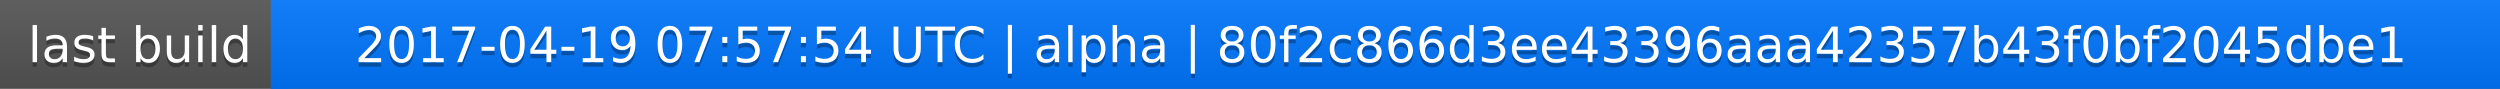
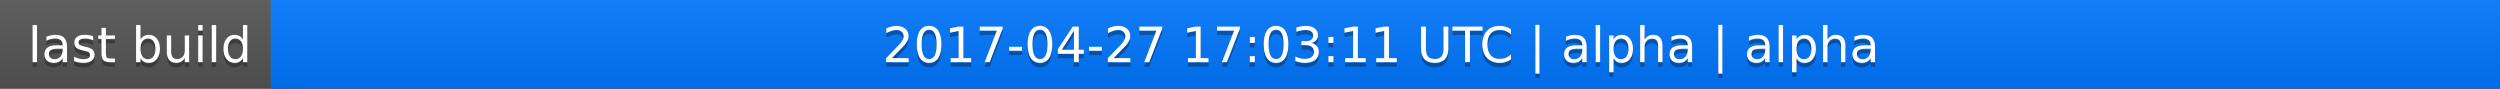
<svg xmlns="http://www.w3.org/2000/svg" width="563" height="20">
  <linearGradient id="a" x2="0" y2="100%">
    <stop offset="0" stop-color="#bbb" stop-opacity=".1" />
    <stop offset="1" stop-opacity=".1" />
  </linearGradient>
  <rect rx="0" width="563" height="20" fill="#555" />
  <rect rx="0" x="61" width="502" height="20" fill="#07f" />
  <path fill="#07f" d="M61 0h4v20h-4z" />
  <rect rx="0" width="563" height="20" fill="url(#a)" />
  <g fill="#fff" text-anchor="middle" font-family="DejaVu Sans,Verdana,Geneva,sans-serif" font-size="11">
    <text x="31.5" y="15" fill="#010101" fill-opacity=".3">last build</text>
    <text x="31.5" y="14">last build</text>
-     <text x="311" y="15" fill="#010101" fill-opacity=".3">2017-04-19 07:57:54 UTC | alpha | 80f2c866d3ee43396aaa42357b43f0bf2045dbe1</text>
-     <text x="311" y="14">2017-04-19 07:57:54 UTC | alpha | 80f2c866d3ee43396aaa42357b43f0bf2045dbe1</text>
+     <text x="311" y="15" fill="#010101" fill-opacity=".3">2017-04-27 17:03:11 UTC | alpha | alpha</text>
+     <text x="311" y="14">2017-04-27 17:03:11 UTC | alpha | alpha</text>
  </g>
</svg>
